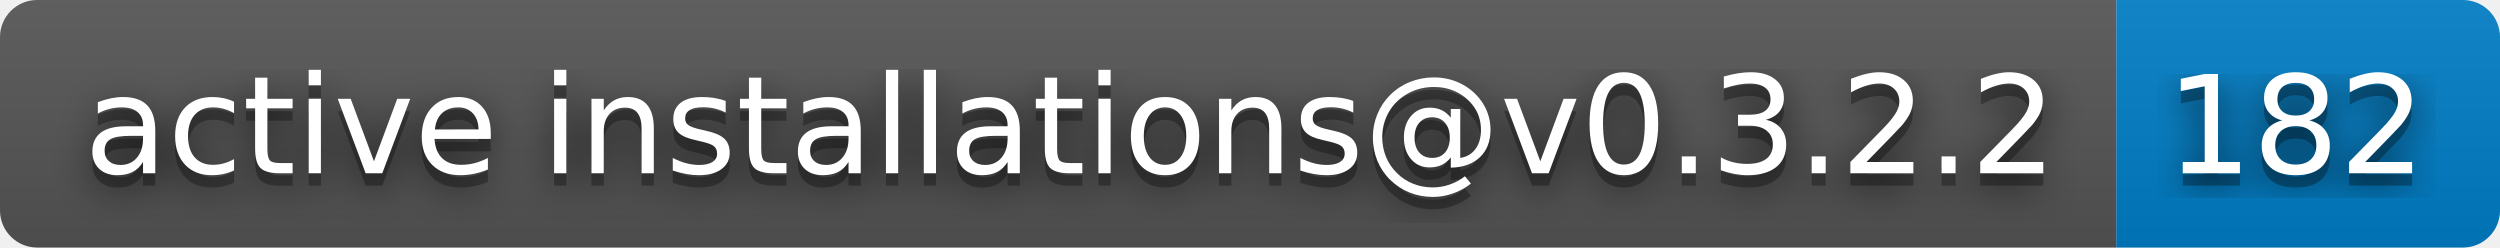
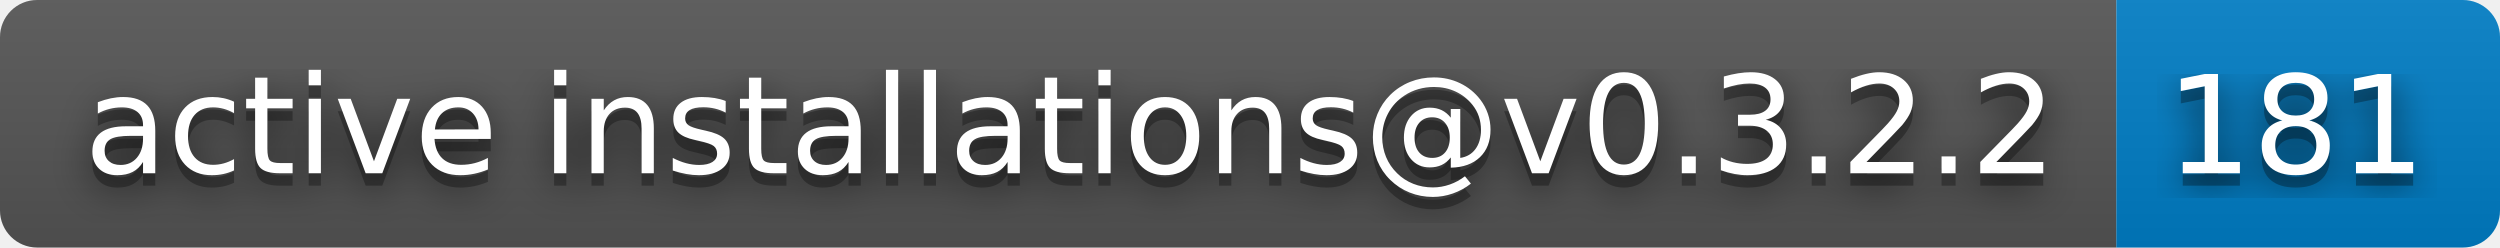
- <svg xmlns="http://www.w3.org/2000/svg" width="202" height="20" role="img" aria-label="active installations@v0.3.2.2: 182">
+ <svg xmlns="http://www.w3.org/2000/svg" width="202" height="20" role="img" aria-label="active installations@v0.3.2.2: 181">
  <filter id="blur">
    <feGaussianBlur in="SourceGraphic" stdDeviation="16" />
  </filter>
  <linearGradient id="s" x2="0" y2="100%">
    <stop offset="0" stop-color="#bbb" stop-opacity=".1" />
    <stop offset="1" stop-opacity=".1" />
  </linearGradient>
  <clipPath id="r">
    <rect width="202" height="20" rx="3" fill="#fff" />
  </clipPath>
  <g clip-path="url(#r)">
    <rect width="171" height="20" fill="#555" />
    <rect x="171" width="31" height="20" fill="#007ec6" />
    <rect width="202" height="20" fill="url(#s)" />
  </g>
  <g fill="#fff" text-anchor="middle" font-family="Verdana,Geneva,DejaVu Sans,sans-serif" text-rendering="geometricPrecision" font-size="110">
    <text aria-hidden="true" x="865" y="150" fill="#010101" fill-opacity=".80" filter="url(#blur)" transform="scale(.1)" textLength="1610">active installations@v0.3.2.2</text>
    <text aria-hidden="true" x="865" y="150" fill="#010101" fill-opacity=".3" transform="scale(.1)" textLength="1610">active installations@v0.3.2.2</text>
    <text x="865" y="140" transform="scale(.1)" fill="#fff" textLength="1610">active installations@v0.3.2.2</text>
-     <text aria-hidden="true" x="1855" y="150" fill="#010101" fill-opacity=".80" filter="url(#blur)" transform="scale(.1)" textLength="210">182</text>
-     <text aria-hidden="true" x="1855" y="150" fill="#010101" fill-opacity=".3" transform="scale(.1)" textLength="210">182</text>
-     <text x="1855" y="140" transform="scale(.1)" fill="#fff" textLength="210">182</text>
+     <text aria-hidden="true" x="1855" y="150" fill="#010101" fill-opacity=".80" filter="url(#blur)" transform="scale(.1)" textLength="210">181</text>
+     <text aria-hidden="true" x="1855" y="150" fill="#010101" fill-opacity=".3" transform="scale(.1)" textLength="210">181</text>
+     <text x="1855" y="140" transform="scale(.1)" fill="#fff" textLength="210">181</text>
  </g>
</svg>
